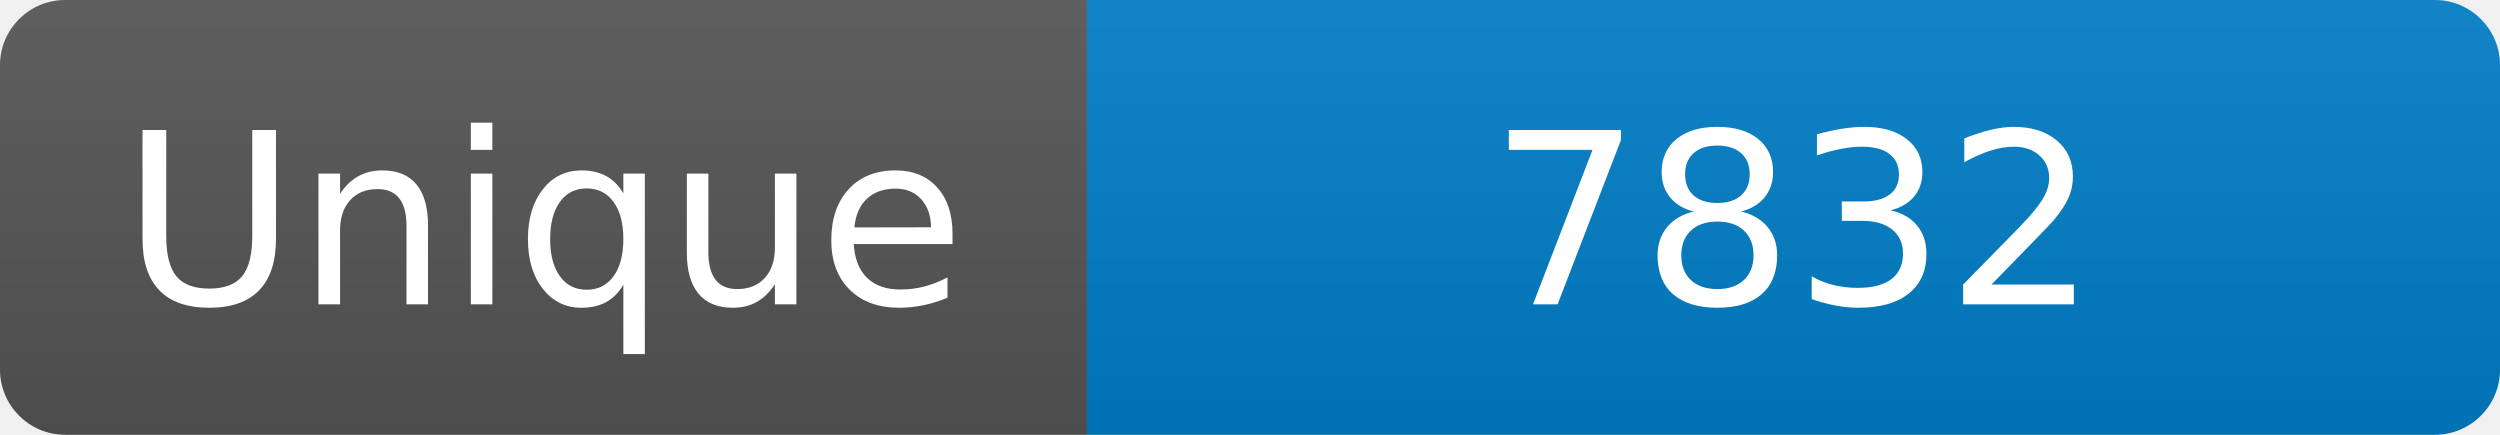
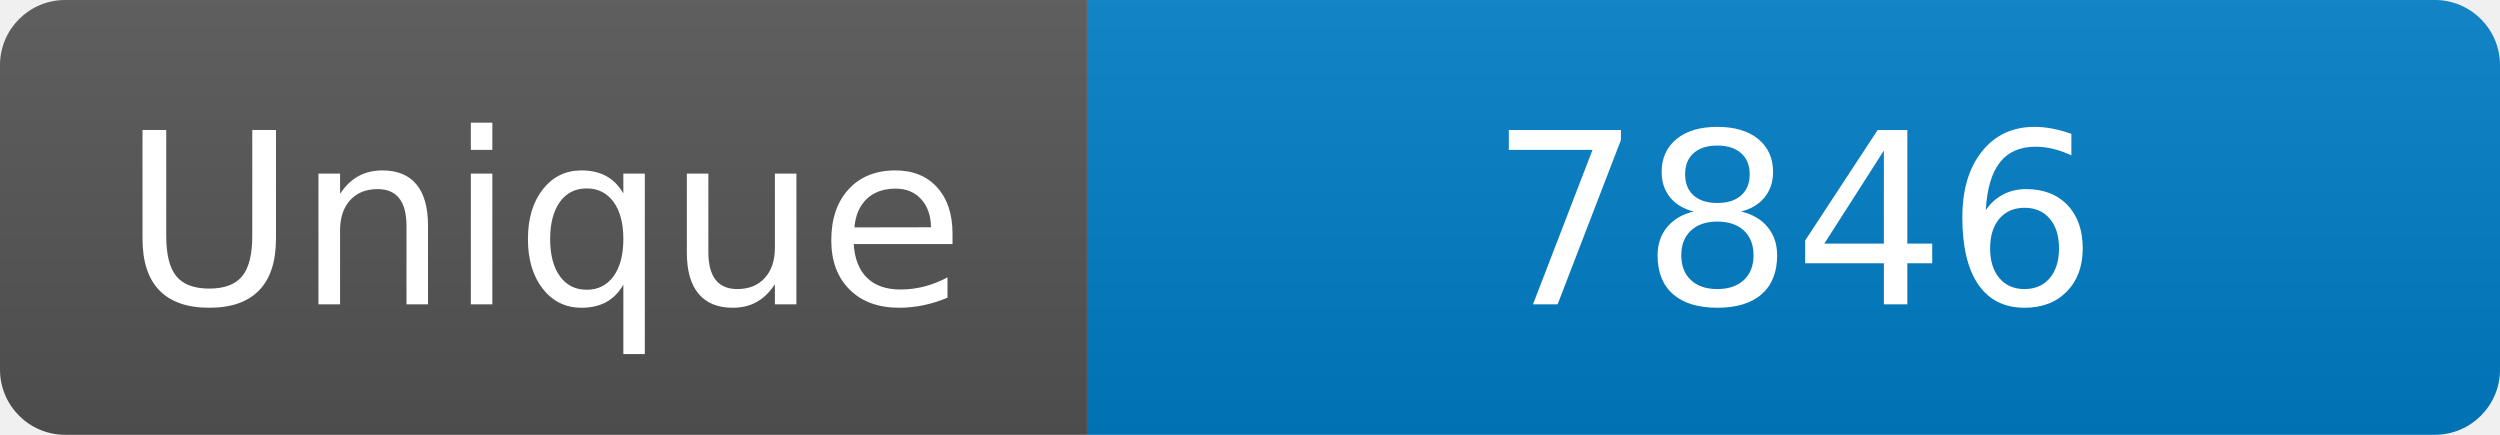
<svg xmlns="http://www.w3.org/2000/svg" width="115" height="20" role="img" aria-label="Maintained?: yes">
  <linearGradient id="s" x2="0" y2="100%">
    <stop offset="0" stop-color="#bbb" stop-opacity=".1" />
    <stop offset="1" stop-opacity=".1" />
  </linearGradient>
  <clipPath id="r">
    <rect width="115" height="20" rx="3" fill="#fff" />
  </clipPath>
  <g clip-path="url(#r)">
    <rect width="50" height="20" fill="#555" />
    <rect x="50" width="160" height="20" fill="#007ec6" />
    <rect width="115" height="20" fill="url(#s)" />
  </g>
  <g fill="#fff" text-anchor="middle" font-family="Verdana,Geneva,DejaVu Sans,sans-serif" font-size="110">
    <text x="250" y="140" transform="scale(.1)" fill="#fff">Unique</text>
-     <text x="825" y="140" transform="scale(.1)" fill="#fff">7832</text>
+     <text x="825" y="140" transform="scale(.1)" fill="#fff">7846</text>
  </g>
</svg>
